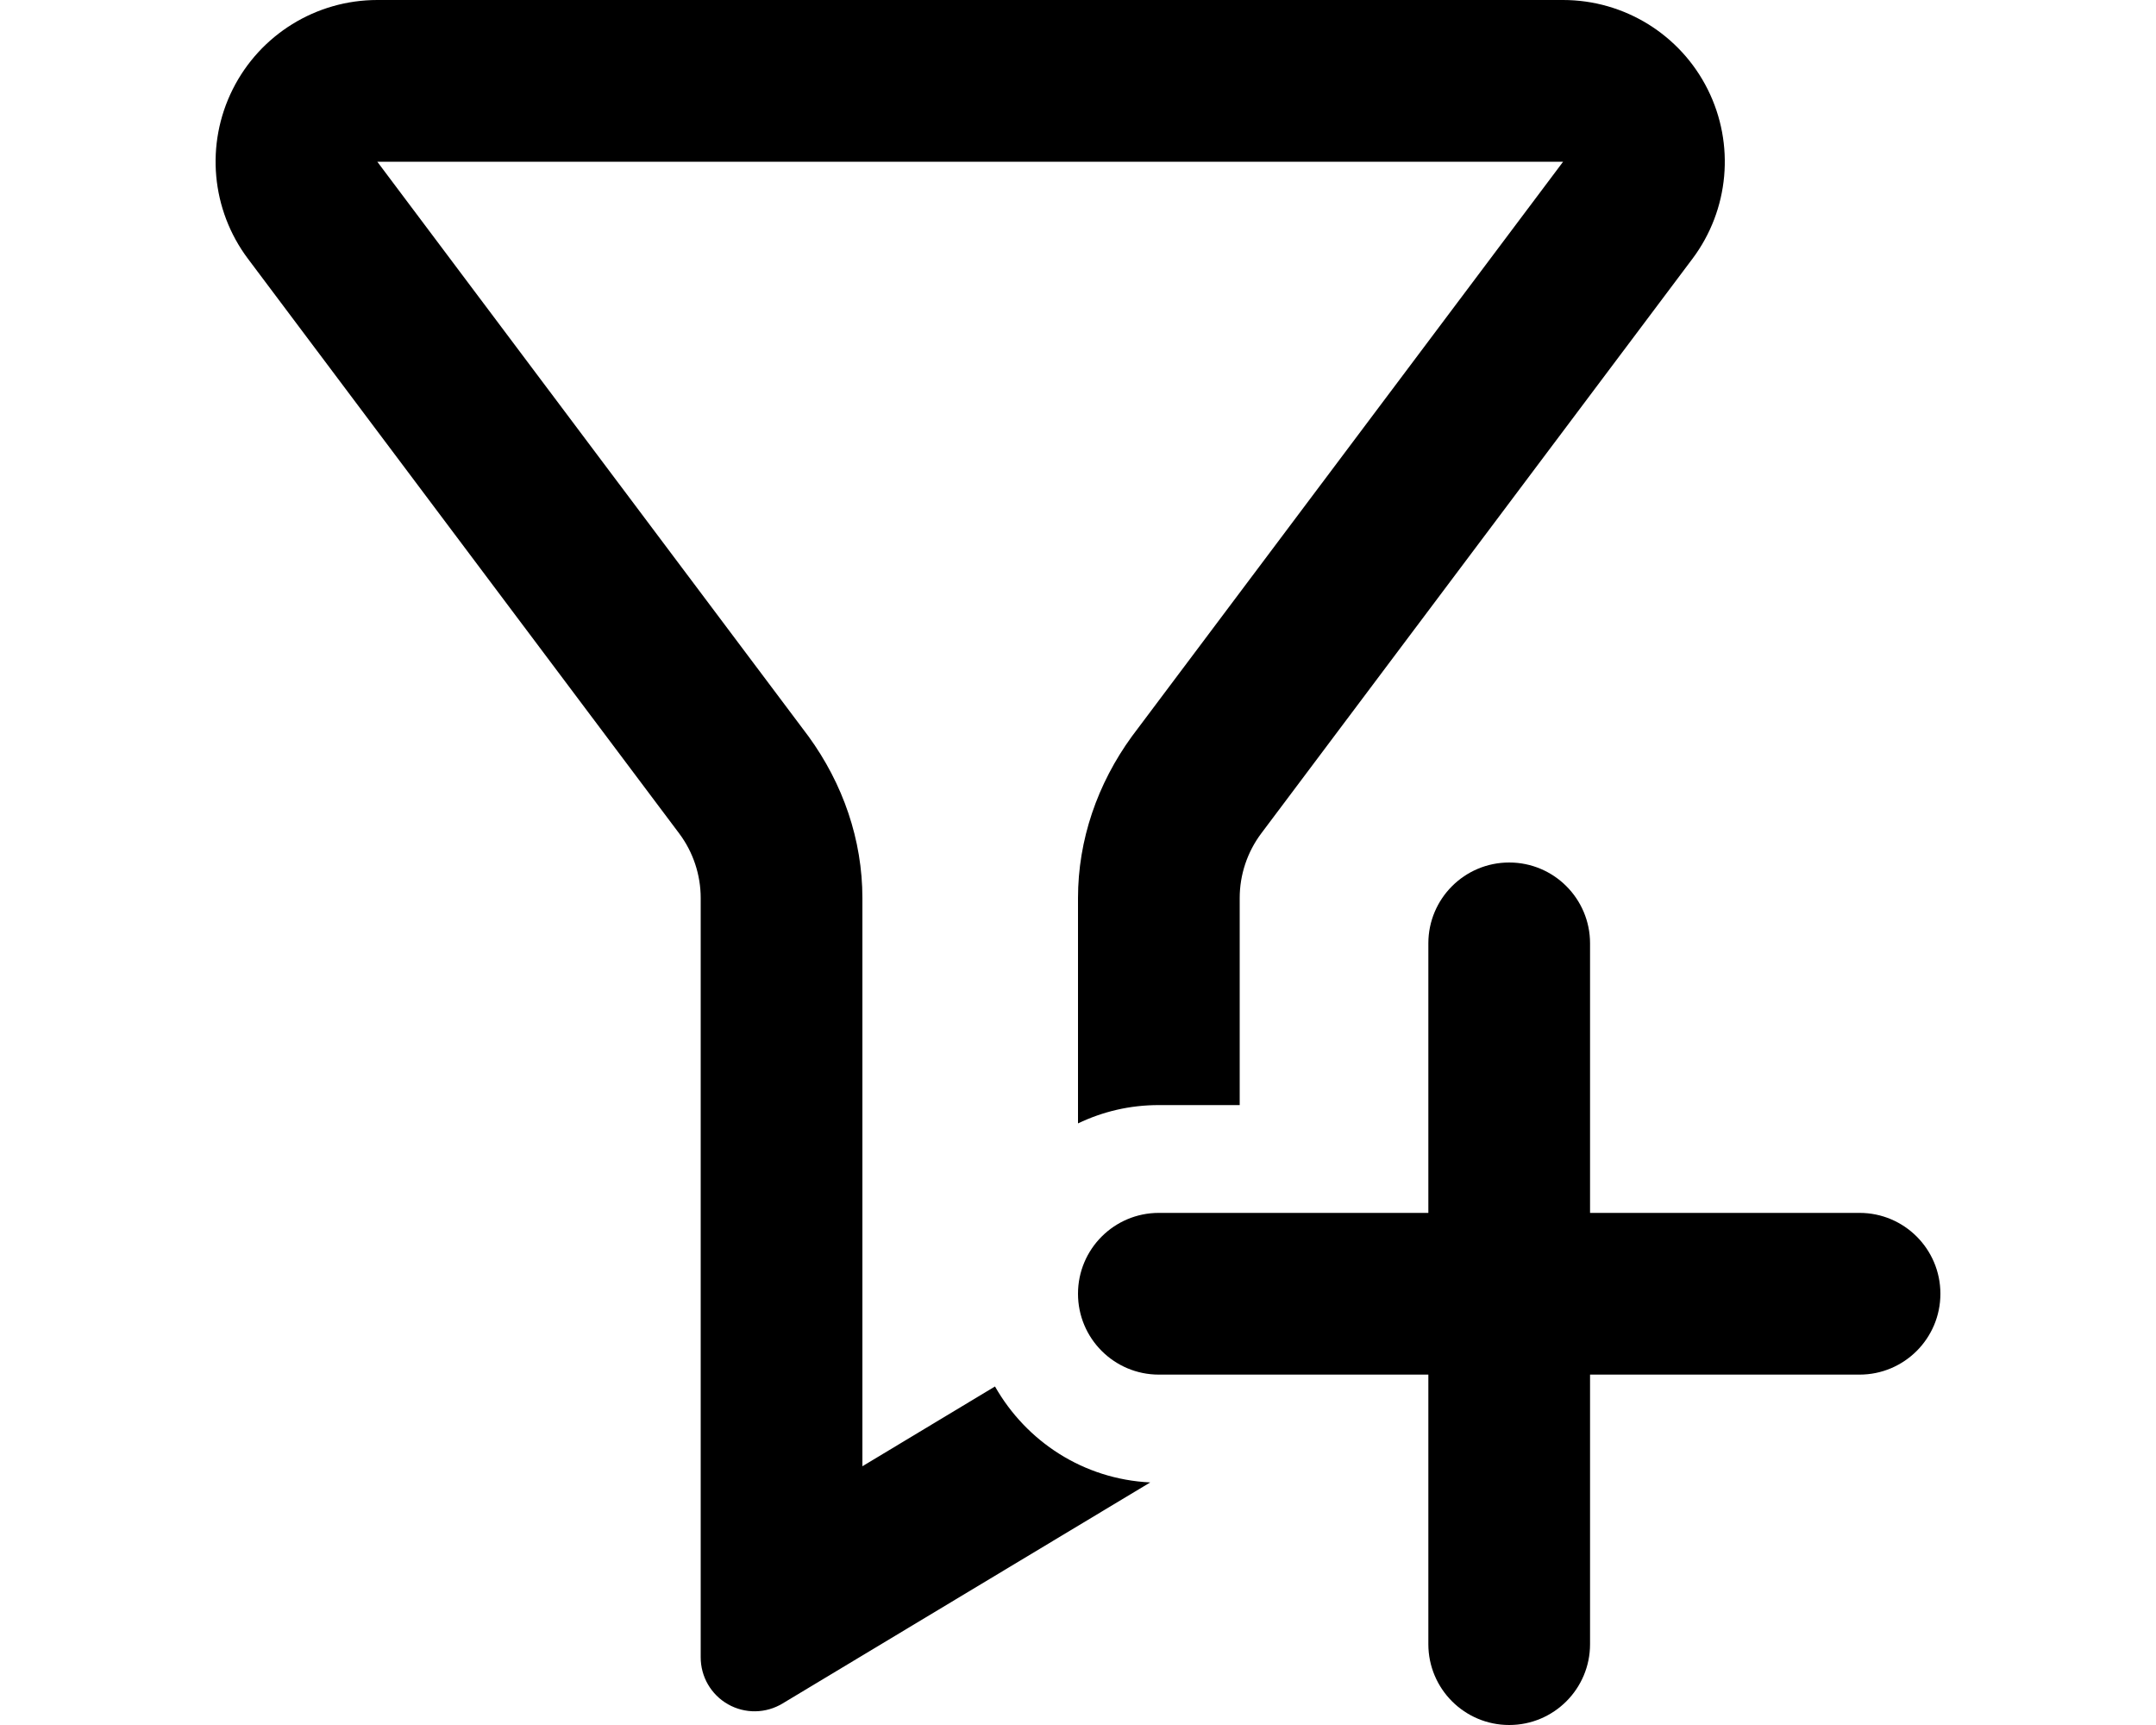
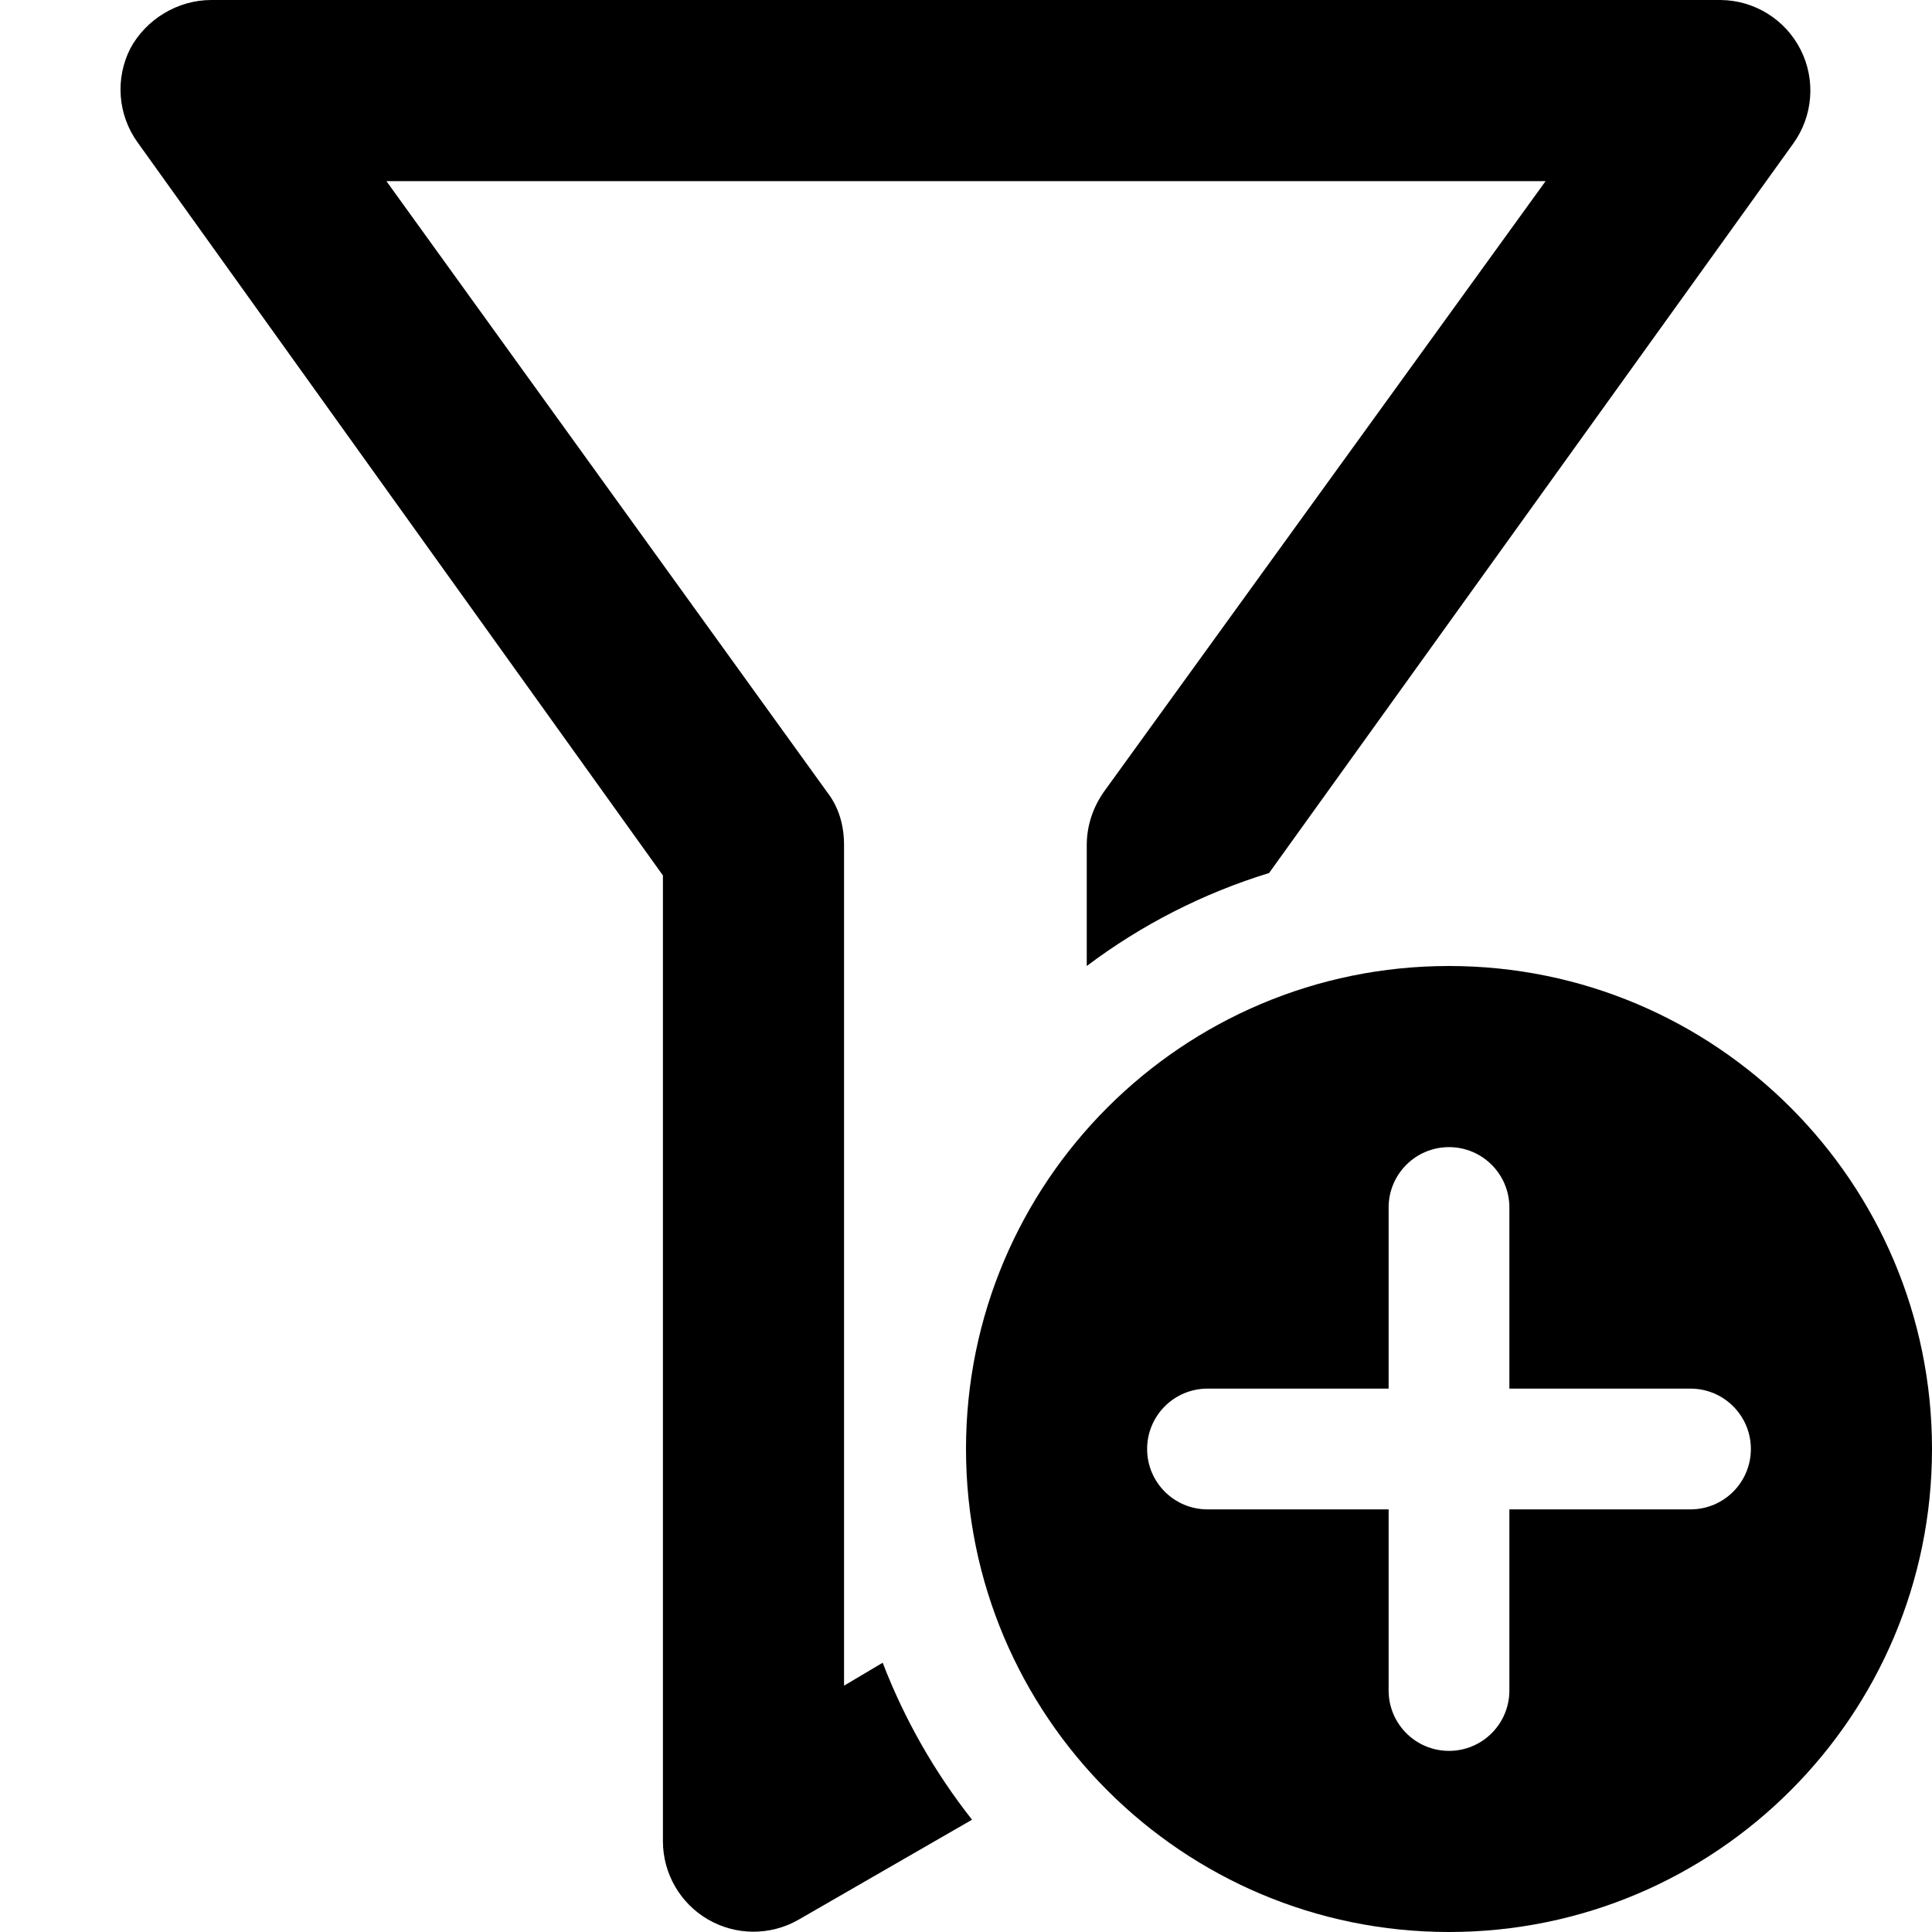
- <svg xmlns="http://www.w3.org/2000/svg" viewBox="0 0 20 16" fill="currentColor">
-   <path d="M14.5 1.5h-11l4 5.33c.32.44.5.96.5 1.5v5.27l1.23-.74c.29.51.82.86 1.44.89L7.26 15.8a.5.5 0 0 1-.76-.43V8.33a1 1 0 0 0-.2-.6l-4-5.33A1.5 1.5 0 0 1 3.5 0h11a1.5 1.5 0 0 1 1.2 2.4l-4 5.33a1 1 0 0 0-.2.6v1.92h-.75c-.27 0-.52.06-.75.17V8.33c0-.54.18-1.06.5-1.5l4-5.33Z" />
-   <path d="M14.75 8.75v2.5h2.5a.75.75 0 0 1 0 1.5h-2.5v2.5a.75.75 0 0 1-1.5 0v-2.5h-2.5a.75.75 0 0 1 0-1.5h2.5v-2.5a.75.75 0 0 1 1.5 0Z" />
+ <svg xmlns="http://www.w3.org/2000/svg" viewBox="0 0 16 16" fill="currentColor">
+   <path d="M1.08.4c.13-.24.39-.4.67-.4h12.5a.75.75 0 0 1 .6 1.19l-4.34 6.04A4.9 4.9 0 0 0 9 8V7c0-.16.05-.31.14-.44L12.8 1.5H3.2l3.65 5.06c.1.13.14.28.14.44v6.96l.32-.19a5 5 0 0 0 .74 1.3l-1.44.83a.75.75 0 0 1-1.12-.65v-8L1.14 1.18A.75.75 0 0 1 1.08.4Z" />
+   <path d="M16 12a4 4 0 1 1-8 0 4 4 0 0 1 8 0Zm-4-2.5a.5.5 0 0 0-.5.5v1.5H10a.5.5 0 1 0 0 1h1.5V14a.5.5 0 0 0 1 0v-1.5H14a.5.5 0 1 0 0-1h-1.5V10a.5.5 0 0 0-.5-.5Z" />
</svg>
